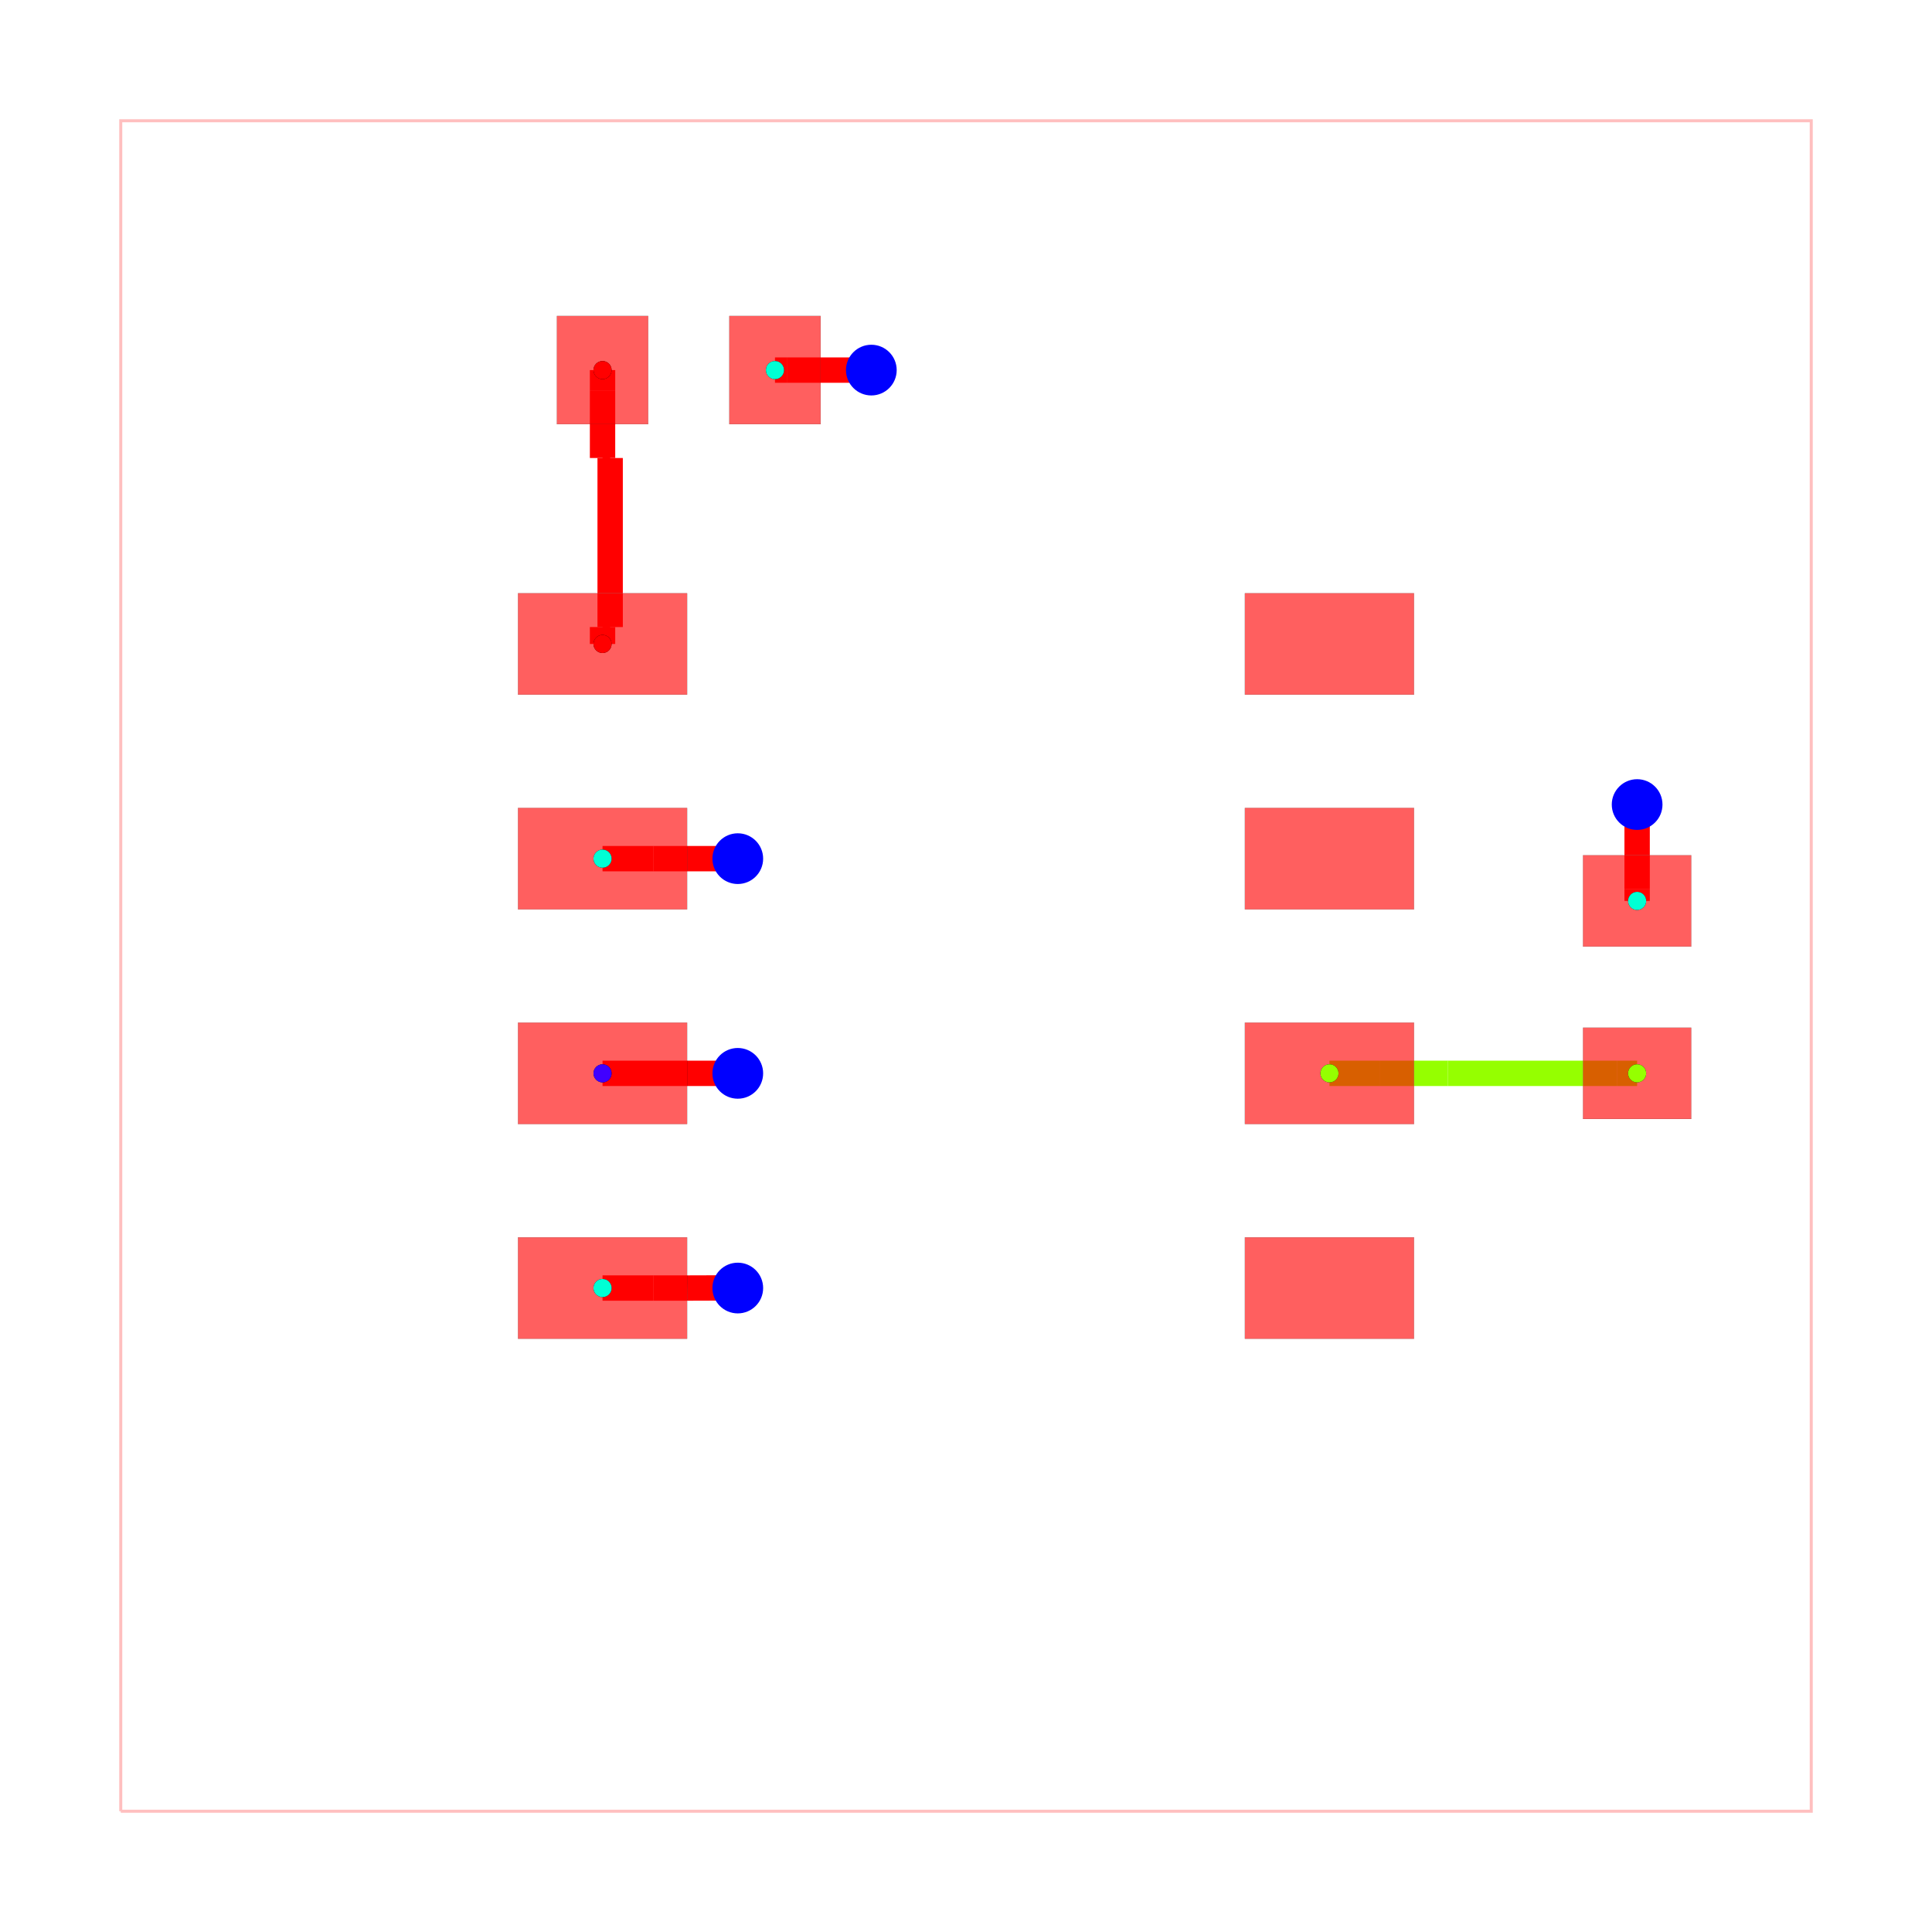
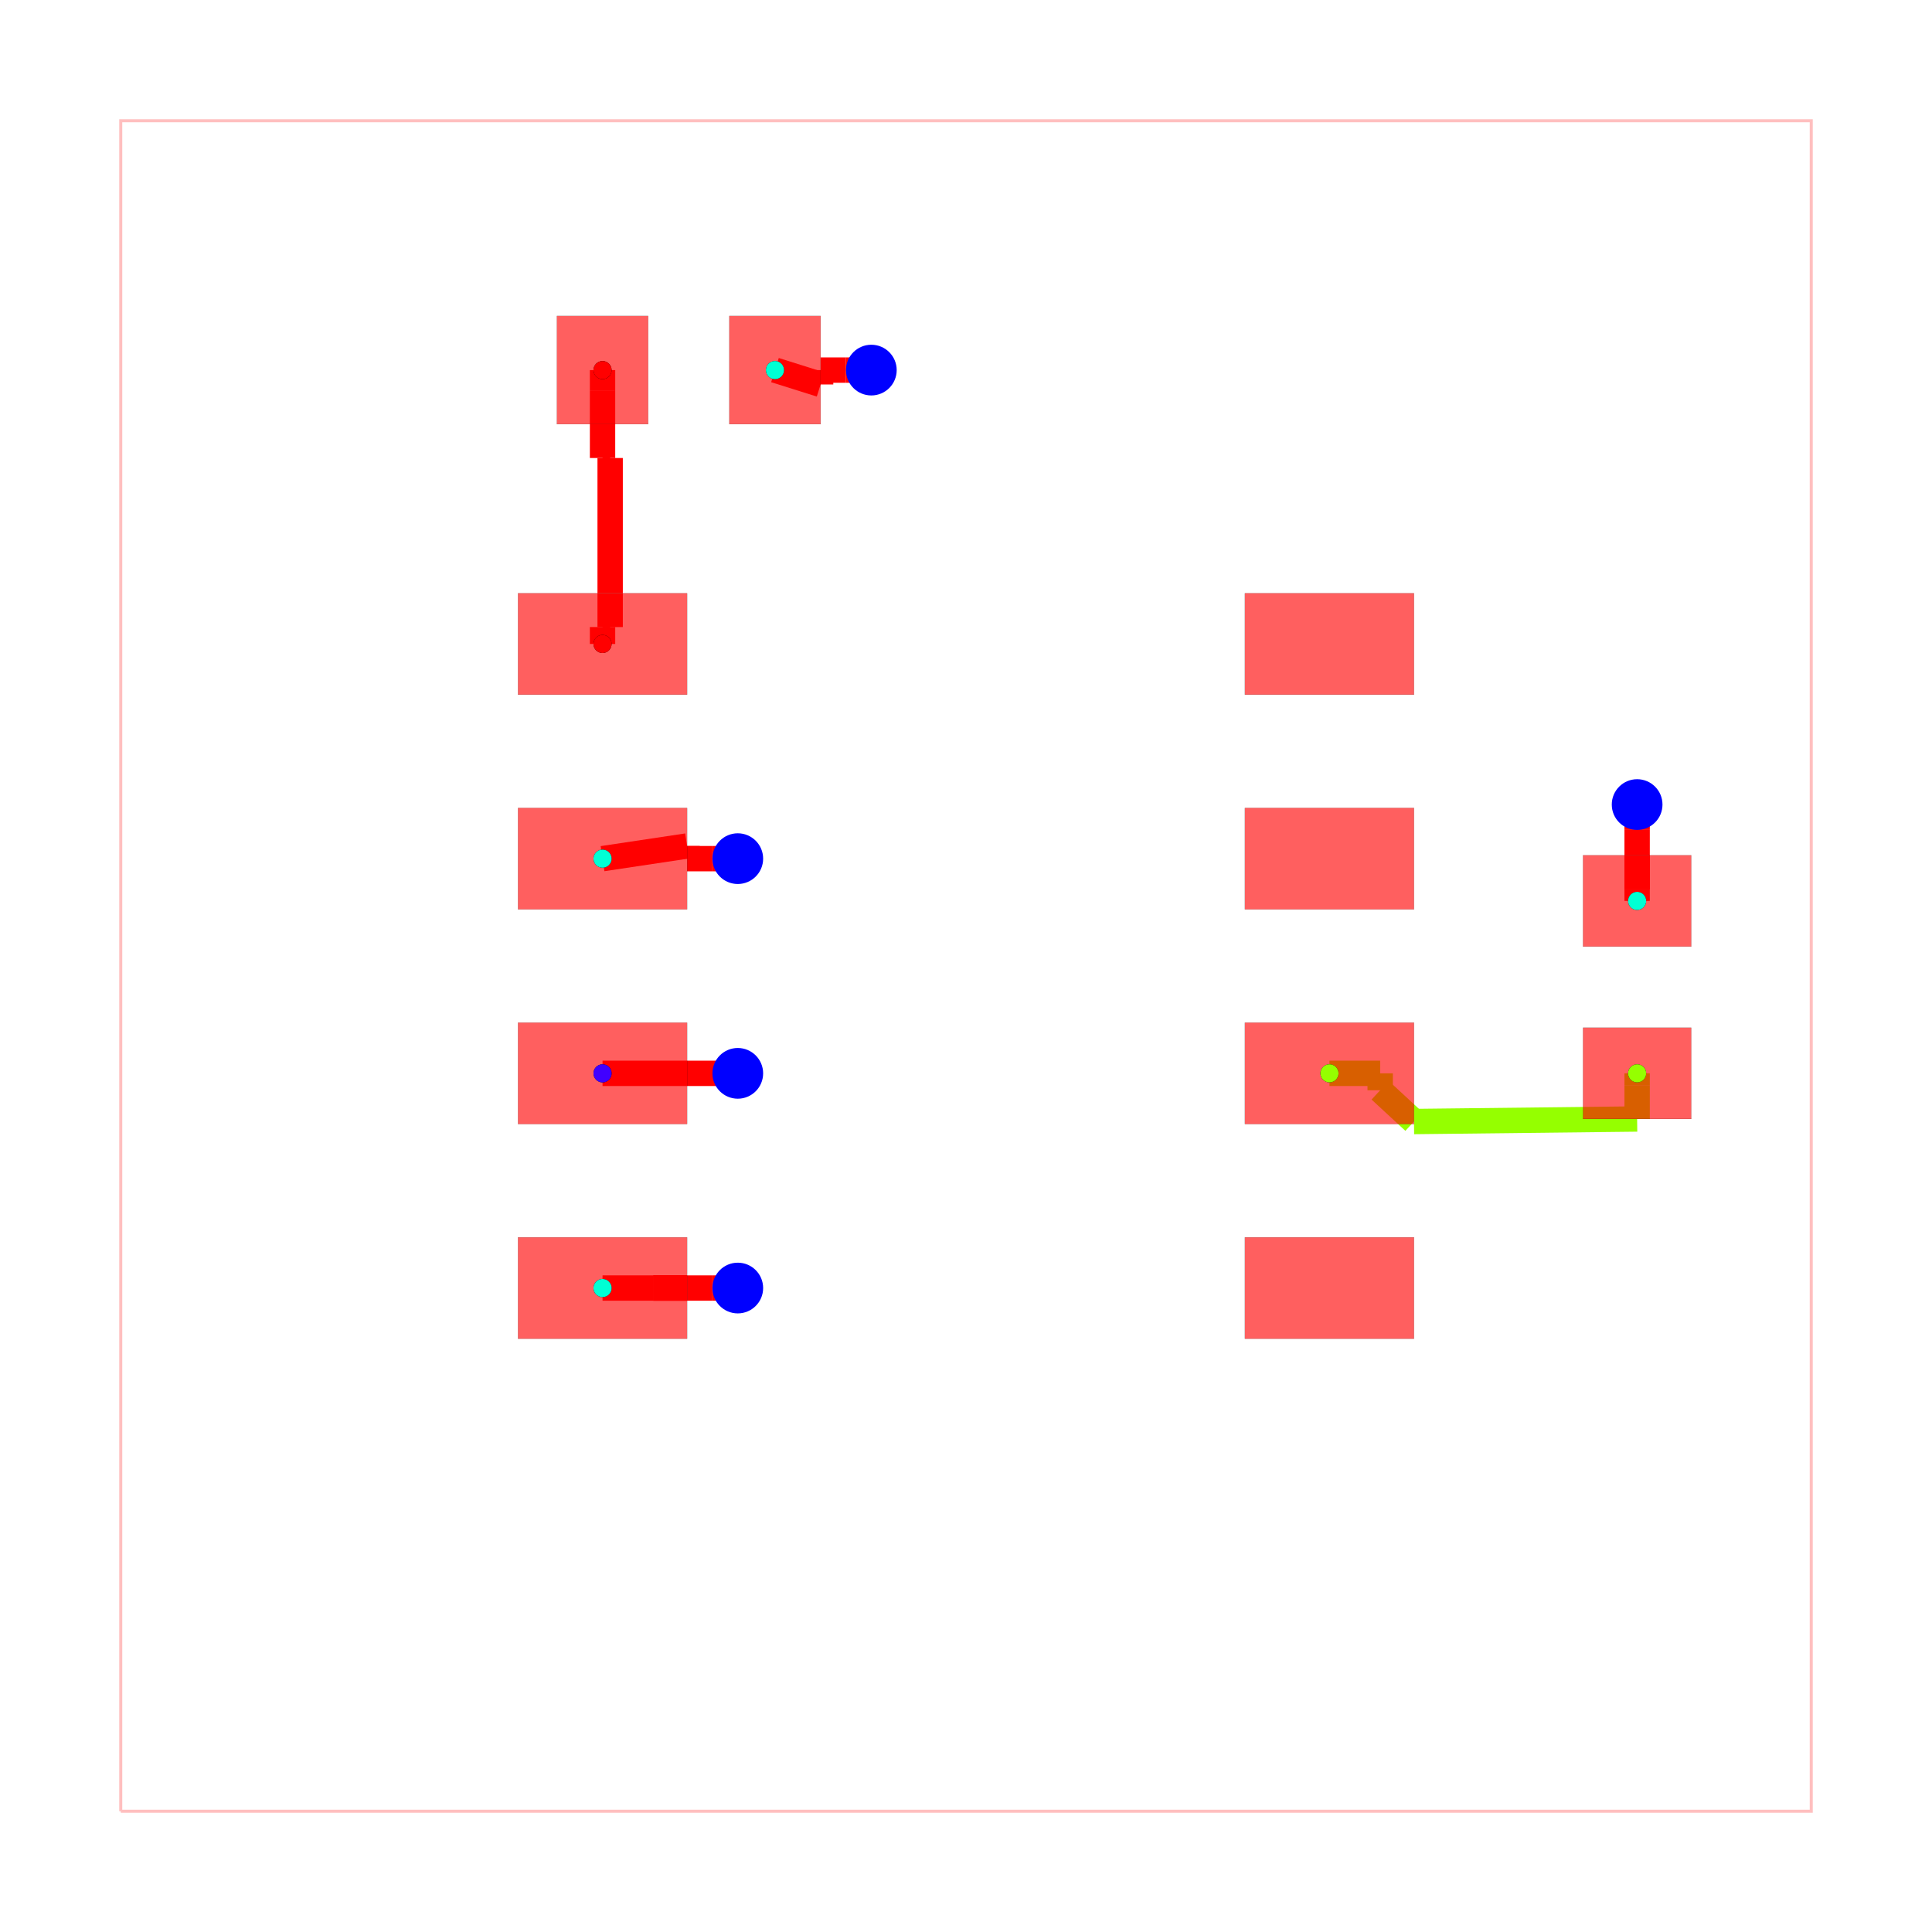
<svg xmlns="http://www.w3.org/2000/svg" width="640" height="640" viewBox="0 0 640 640">
  <rect width="100%" height="100%" fill="white" />
  <g>
    <polyline data-points="-5,-5 5,-5 5,5 -5,5 -5,-5" data-type="line" data-label="" points="40,600 600,600 600,40 40,40 40,600" fill="none" stroke="rgba(255,0,0,0.25)" stroke-width="1px" />
  </g>
  <g>
    <polyline data-points="-2.15,-0.635 -1.35,-0.635" data-type="line" data-label="" points="199.6,355.56 244.4,355.56" fill="none" stroke="red" stroke-width="8.4" />
  </g>
  <g>
    <polyline data-points="-1.35,-0.635 -1.35,-0.635" data-type="line" data-label="" points="244.4,355.56 244.4,355.56" fill="none" stroke="red" stroke-width="8.4" />
  </g>
  <g>
-     <polyline data-points="-1.13,3.525 -1.0599999999999996,3.525" data-type="line" data-label="" points="256.72,122.6 260.64,122.6" fill="none" stroke="red" stroke-width="8.4" />
-   </g>
-   <g>
-     <polyline data-points="-1.0599999999999996,3.525 -0.86,3.525" data-type="line" data-label="" points="260.64,122.6 271.84,122.6" fill="none" stroke="red" stroke-width="8.4" />
-   </g>
-   <g>
-     <polyline data-points="-0.86,3.525 -0.6599999999999999,3.525" data-type="line" data-label="" points="271.84,122.6 283.04,122.6" fill="none" stroke="red" stroke-width="8.4" />
-   </g>
-   <g>
-     <polyline data-points="-0.6599999999999999,3.525 -0.56,3.525" data-type="line" data-label="" points="283.04,122.6 288.64,122.6" fill="none" stroke="red" stroke-width="8.4" />
-   </g>
-   <g>
-     <polyline data-points="3.97,0.385 3.97,0.455" data-type="line" data-label="" points="542.32,298.44 542.32,294.52" fill="none" stroke="red" stroke-width="8.4" />
+     <polyline data-points="-1.1299999999999997,3.525 -0.86,3.44" data-type="line" data-label="" points="256.72,122.6 271.84,127.36" fill="none" stroke="red" stroke-width="8.4" />
+   </g>
+   <g>
+     <polyline data-points="-0.86,3.44 -0.86,3.525" data-type="line" data-label="" points="271.84,127.36 271.84,122.6" fill="none" stroke="red" stroke-width="8.4" />
+   </g>
+   <g>
+     <polyline data-points="-0.86,3.525 -0.71,3.525" data-type="line" data-label="" points="271.84,122.6 280.24,122.6" fill="none" stroke="red" stroke-width="8.4" />
+   </g>
+   <g>
+     <polyline data-points="-0.71,3.525 -0.5599989999999996,3.525" data-type="line" data-label="" points="280.24,122.6 288.64,122.6" fill="none" stroke="red" stroke-width="8.4" />
+   </g>
+   <g>
+     <polyline data-points="-0.5599989999999996,3.525 -0.56,3.525" data-type="line" data-label="" points="288.64,122.6 288.64,122.6" fill="none" stroke="red" stroke-width="8.4" />
+   </g>
+   <g>
+     <polyline data-points="3.9699999999999998,0.385 3.97,0.455" data-type="line" data-label="" points="542.32,298.44 542.32,294.52" fill="none" stroke="red" stroke-width="8.4" />
  </g>
  <g>
    <polyline data-points="3.97,0.455 3.97,0.655" data-type="line" data-label="" points="542.32,294.52 542.32,283.32" fill="none" stroke="red" stroke-width="8.4" />
  </g>
  <g>
-     <polyline data-points="3.97,0.655 3.97,0.8550000000000002" data-type="line" data-label="" points="542.32,283.32 542.32,272.12" fill="none" stroke="red" stroke-width="8.4" />
-   </g>
-   <g>
-     <polyline data-points="3.97,0.8550000000000002 3.97,0.955" data-type="line" data-label="" points="542.32,272.12 542.32,266.52" fill="none" stroke="red" stroke-width="8.4" />
-   </g>
-   <g>
-     <polyline data-points="-2.15,0.635 -1.8499999999999999,0.635" data-type="line" data-label="" points="199.6,284.44 216.4,284.44" fill="none" stroke="red" stroke-width="8.4" />
-   </g>
-   <g>
-     <polyline data-points="-1.8499999999999999,0.635 -1.65,0.635" data-type="line" data-label="" points="216.4,284.44 227.6,284.44" fill="none" stroke="red" stroke-width="8.4" />
-   </g>
-   <g>
-     <polyline data-points="-1.65,0.635 -1.45,0.635" data-type="line" data-label="" points="227.6,284.44 238.8,284.44" fill="none" stroke="red" stroke-width="8.4" />
-   </g>
-   <g>
-     <polyline data-points="-1.45,0.635 -1.35,0.635" data-type="line" data-label="" points="238.8,284.44 244.4,284.44" fill="none" stroke="red" stroke-width="8.4" />
+     <polyline data-points="3.97,0.655 3.97,0.455" data-type="line" data-label="" points="542.32,283.32 542.32,294.52" fill="none" stroke="red" stroke-width="8.4" />
+   </g>
+   <g>
+     <polyline data-points="3.97,0.455 3.97,0.655" data-type="line" data-label="" points="542.32,294.52 542.32,283.32" fill="none" stroke="red" stroke-width="8.4" />
+   </g>
+   <g>
+     <polyline data-points="3.97,0.655 3.97,0.805" data-type="line" data-label="" points="542.32,283.32 542.32,274.92" fill="none" stroke="red" stroke-width="8.4" />
+   </g>
+   <g>
+     <polyline data-points="3.97,0.805 3.97,0.9549990000000002" data-type="line" data-label="" points="542.32,274.92 542.32,266.52" fill="none" stroke="red" stroke-width="8.4" />
+   </g>
+   <g>
+     <polyline data-points="-2.15,0.635 -1.65,0.71" data-type="line" data-label="" points="199.6,284.44 227.6,280.24" fill="none" stroke="red" stroke-width="8.4" />
+   </g>
+   <g>
+     <polyline data-points="-1.65,0.71 -1.65,0.635" data-type="line" data-label="" points="227.6,280.24 227.6,284.44" fill="none" stroke="red" stroke-width="8.4" />
+   </g>
+   <g>
+     <polyline data-points="-1.65,0.635 -1.5,0.635" data-type="line" data-label="" points="227.6,284.44 236,284.44" fill="none" stroke="red" stroke-width="8.4" />
+   </g>
+   <g>
+     <polyline data-points="-1.5,0.635 -1.3499989999999997,0.635" data-type="line" data-label="" points="236,284.44 244.4,284.44" fill="none" stroke="red" stroke-width="8.4" />
+   </g>
+   <g>
+     <polyline data-points="-1.3499989999999997,0.635 -1.35,0.635" data-type="line" data-label="" points="244.4,284.44 244.4,284.44" fill="none" stroke="red" stroke-width="8.4" />
  </g>
  <g>
    <polyline data-points="-2.15,-1.905 -1.8499999999999999,-1.905" data-type="line" data-label="" points="199.6,426.68 216.4,426.68" fill="none" stroke="red" stroke-width="8.4" />
  </g>
  <g>
    <polyline data-points="-1.8499999999999999,-1.905 -1.65,-1.905" data-type="line" data-label="" points="216.4,426.68 227.6,426.68" fill="none" stroke="red" stroke-width="8.4" />
  </g>
  <g>
-     <polyline data-points="-1.65,-1.905 -1.334,-1.904" data-type="line" data-label="" points="227.6,426.68 245.296,426.624" fill="none" stroke="red" stroke-width="8.4" />
-   </g>
-   <g>
-     <polyline data-points="-1.334,-1.904 -1.35,-1.905" data-type="line" data-label="" points="245.296,426.624 244.4,426.68" fill="none" stroke="red" stroke-width="8.4" />
-   </g>
-   <g>
-     <polyline data-points="3.97,-0.635 3.8499999999999996,-0.635" data-type="line" data-label="" points="542.32,355.56 535.6,355.56" fill="none" stroke="hsl(85, 100%, 50%)" stroke-width="8.4" />
-   </g>
-   <g>
-     <polyline data-points="3.8499999999999996,-0.635 3.65,-0.635" data-type="line" data-label="" points="535.6,355.56 524.4,355.56" fill="none" stroke="hsl(85, 100%, 50%)" stroke-width="8.4" />
-   </g>
-   <g>
-     <polyline data-points="3.65,-0.635 2.85,-0.635" data-type="line" data-label="" points="524.4,355.56 479.6,355.56" fill="none" stroke="hsl(85, 100%, 50%)" stroke-width="8.4" />
-   </g>
-   <g>
-     <polyline data-points="2.85,-0.635 2.65,-0.635" data-type="line" data-label="" points="479.6,355.56 468.4,355.56" fill="none" stroke="hsl(85, 100%, 50%)" stroke-width="8.4" />
-   </g>
-   <g>
-     <polyline data-points="2.65,-0.635 2.4499999999999997,-0.635" data-type="line" data-label="" points="468.4,355.56 457.2,355.56" fill="none" stroke="hsl(85, 100%, 50%)" stroke-width="8.4" />
+     <polyline data-points="-1.65,-1.905 -1.8499999999999999,-1.905" data-type="line" data-label="" points="227.6,426.68 216.4,426.68" fill="none" stroke="red" stroke-width="8.4" />
+   </g>
+   <g>
+     <polyline data-points="-1.8499999999999999,-1.905 -1.65,-1.905" data-type="line" data-label="" points="216.4,426.68 227.6,426.68" fill="none" stroke="red" stroke-width="8.4" />
+   </g>
+   <g>
+     <polyline data-points="-1.65,-1.905 -1.5,-1.905" data-type="line" data-label="" points="227.6,426.68 236,426.68" fill="none" stroke="red" stroke-width="8.4" />
+   </g>
+   <g>
+     <polyline data-points="-1.5,-1.905 -1.3499989999999997,-1.905" data-type="line" data-label="" points="236,426.68 244.4,426.68" fill="none" stroke="red" stroke-width="8.4" />
+   </g>
+   <g>
+     <polyline data-points="-1.3499989999999997,-1.905 -1.35,-1.905" data-type="line" data-label="" points="244.4,426.68 244.4,426.68" fill="none" stroke="red" stroke-width="8.4" />
+   </g>
+   <g>
+     <polyline data-points="3.97,-0.635 3.97,-0.7050000000000001" data-type="line" data-label="" points="542.32,355.56 542.32,359.48" fill="none" stroke="hsl(85, 100%, 50%)" stroke-width="8.4" />
+   </g>
+   <g>
+     <polyline data-points="3.97,-0.7050000000000001 3.97,-0.905" data-type="line" data-label="" points="542.32,359.48 542.32,370.68" fill="none" stroke="hsl(85, 100%, 50%)" stroke-width="8.4" />
+   </g>
+   <g>
+     <polyline data-points="3.97,-0.905 2.65,-0.92" data-type="line" data-label="" points="542.32,370.68 468.4,371.52" fill="none" stroke="hsl(85, 100%, 50%)" stroke-width="8.4" />
+   </g>
+   <g>
+     <polyline data-points="2.65,-0.92 2.4499999999999997,-0.7350000000000001" data-type="line" data-label="" points="468.4,371.52 457.2,361.16" fill="none" stroke="hsl(85, 100%, 50%)" stroke-width="8.4" />
+   </g>
+   <g>
+     <polyline data-points="2.4499999999999997,-0.7350000000000001 2.4499999999999997,-0.635" data-type="line" data-label="" points="457.2,361.16 457.2,355.56" fill="none" stroke="hsl(85, 100%, 50%)" stroke-width="8.4" />
  </g>
  <g>
    <polyline data-points="2.4499999999999997,-0.635 2.15,-0.635" data-type="line" data-label="" points="457.2,355.56 440.4,355.56" fill="none" stroke="hsl(85, 100%, 50%)" stroke-width="8.4" />
  </g>
  <g>
    <polyline data-points="-2.15,3.525 -2.15,3.4050000000000002" data-type="line" data-label="" points="199.6,122.6 199.6,129.32" fill="none" stroke="hsl(0, 100%, 50%)" stroke-width="8.4" />
  </g>
  <g>
    <polyline data-points="-2.15,3.4050000000000002 -2.15,3.205" data-type="line" data-label="" points="199.6,129.32 199.6,140.52" fill="none" stroke="hsl(0, 100%, 50%)" stroke-width="8.4" />
  </g>
  <g>
    <polyline data-points="-2.15,3.205 -2.15,3.005" data-type="line" data-label="" points="199.6,140.52 199.6,151.72" fill="none" stroke="hsl(0, 100%, 50%)" stroke-width="8.4" />
  </g>
  <g>
    <polyline data-points="-2.15,3.005 -2.105,3.005" data-type="line" data-label="" points="199.6,151.72 202.12,151.72" fill="none" stroke="hsl(0, 100%, 50%)" stroke-width="8.4" />
  </g>
  <g>
    <polyline data-points="-2.105,3.005 -2.105,2.205" data-type="line" data-label="" points="202.12,151.72 202.12,196.52" fill="none" stroke="hsl(0, 100%, 50%)" stroke-width="8.4" />
  </g>
  <g>
    <polyline data-points="-2.105,2.205 -2.105,2.005" data-type="line" data-label="" points="202.12,196.52 202.12,207.72" fill="none" stroke="hsl(0, 100%, 50%)" stroke-width="8.4" />
  </g>
  <g>
    <polyline data-points="-2.105,2.005 -2.15,2.005" data-type="line" data-label="" points="202.12,207.72 199.6,207.72" fill="none" stroke="hsl(0, 100%, 50%)" stroke-width="8.4" />
  </g>
  <g>
    <polyline data-points="-2.15,2.005 -2.15,1.905" data-type="line" data-label="" points="199.6,207.72 199.6,213.32" fill="none" stroke="hsl(0, 100%, 50%)" stroke-width="8.4" />
  </g>
  <g>
    <rect data-type="rect" data-label="top" data-x="-2.15" data-y="1.905" x="171.6" y="196.52" width="56" height="33.6" fill="rgba(255,0,0,0.25)" stroke="black" stroke-width="0.018" />
  </g>
  <g>
    <rect data-type="rect" data-label="top" data-x="-2.15" data-y="0.635" x="171.6" y="267.64" width="56" height="33.6" fill="rgba(255,0,0,0.25)" stroke="black" stroke-width="0.018" />
  </g>
  <g>
    <rect data-type="rect" data-label="top" data-x="-2.15" data-y="-0.635" x="171.6" y="338.76" width="56" height="33.6" fill="rgba(255,0,0,0.25)" stroke="black" stroke-width="0.018" />
  </g>
  <g>
    <rect data-type="rect" data-label="top" data-x="-2.15" data-y="-1.905" x="171.6" y="409.88" width="56" height="33.6" fill="rgba(255,0,0,0.25)" stroke="black" stroke-width="0.018" />
  </g>
  <g>
    <rect data-type="rect" data-label="top" data-x="2.15" data-y="-1.905" x="412.4" y="409.88" width="56" height="33.6" fill="rgba(255,0,0,0.25)" stroke="black" stroke-width="0.018" />
  </g>
  <g>
    <rect data-type="rect" data-label="top" data-x="2.15" data-y="-0.635" x="412.4" y="338.76" width="56" height="33.6" fill="rgba(255,0,0,0.25)" stroke="black" stroke-width="0.018" />
  </g>
  <g>
    <rect data-type="rect" data-label="top" data-x="2.15" data-y="0.635" x="412.4" y="267.64" width="56" height="33.6" fill="rgba(255,0,0,0.25)" stroke="black" stroke-width="0.018" />
  </g>
  <g>
    <rect data-type="rect" data-label="top" data-x="2.15" data-y="1.905" x="412.4" y="196.52" width="56" height="33.6" fill="rgba(255,0,0,0.25)" stroke="black" stroke-width="0.018" />
  </g>
  <g>
    <rect data-type="rect" data-label="top" data-x="-2.1499999999999995" data-y="3.525" x="184.48" y="104.68" width="30.24" height="35.84" fill="rgba(255,0,0,0.25)" stroke="black" stroke-width="0.018" />
  </g>
  <g>
    <rect data-type="rect" data-label="top" data-x="-1.1299999999999997" data-y="3.525" x="241.6" y="104.68" width="30.24" height="35.84" fill="rgba(255,0,0,0.25)" stroke="black" stroke-width="0.018" />
  </g>
  <g>
    <rect data-type="rect" data-label="top" data-x="3.9699999999999998" data-y="-0.635" x="524.4" y="340.44" width="35.84" height="30.24" fill="rgba(255,0,0,0.25)" stroke="black" stroke-width="0.018" />
  </g>
  <g>
    <rect data-type="rect" data-label="top" data-x="3.9699999999999998" data-y="0.385" x="524.4" y="283.32" width="35.84" height="30.24" fill="rgba(255,0,0,0.25)" stroke="black" stroke-width="0.018" />
  </g>
  <g>
    <rect data-type="rect" data-label="" data-x="-2.15" data-y="1.905" x="171.6" y="196.52" width="56" height="33.6" fill="rgba(255,0,0,0.5)" stroke="black" stroke-width="0.018" />
  </g>
  <g>
    <rect data-type="rect" data-label="" data-x="-2.15" data-y="0.635" x="171.6" y="267.64" width="56" height="33.6" fill="rgba(255,0,0,0.5)" stroke="black" stroke-width="0.018" />
  </g>
  <g>
    <rect data-type="rect" data-label="" data-x="-2.15" data-y="-0.635" x="171.6" y="338.76" width="56" height="33.6" fill="rgba(255,0,0,0.5)" stroke="black" stroke-width="0.018" />
  </g>
  <g>
    <rect data-type="rect" data-label="" data-x="-2.15" data-y="-1.905" x="171.6" y="409.88" width="56" height="33.6" fill="rgba(255,0,0,0.5)" stroke="black" stroke-width="0.018" />
  </g>
  <g>
    <rect data-type="rect" data-label="" data-x="2.15" data-y="-1.905" x="412.4" y="409.88" width="56" height="33.6" fill="rgba(255,0,0,0.5)" stroke="black" stroke-width="0.018" />
  </g>
  <g>
    <rect data-type="rect" data-label="" data-x="2.15" data-y="-0.635" x="412.4" y="338.76" width="56" height="33.6" fill="rgba(255,0,0,0.5)" stroke="black" stroke-width="0.018" />
  </g>
  <g>
    <rect data-type="rect" data-label="" data-x="2.15" data-y="0.635" x="412.4" y="267.64" width="56" height="33.6" fill="rgba(255,0,0,0.5)" stroke="black" stroke-width="0.018" />
  </g>
  <g>
    <rect data-type="rect" data-label="" data-x="2.15" data-y="1.905" x="412.4" y="196.52" width="56" height="33.6" fill="rgba(255,0,0,0.5)" stroke="black" stroke-width="0.018" />
  </g>
  <g>
    <rect data-type="rect" data-label="" data-x="-2.1499999999999995" data-y="3.525" x="184.48" y="104.68" width="30.24" height="35.84" fill="rgba(255,0,0,0.5)" stroke="black" stroke-width="0.018" />
  </g>
  <g>
    <rect data-type="rect" data-label="" data-x="-1.1299999999999997" data-y="3.525" x="241.6" y="104.68" width="30.24" height="35.84" fill="rgba(255,0,0,0.5)" stroke="black" stroke-width="0.018" />
  </g>
  <g>
    <rect data-type="rect" data-label="" data-x="3.9699999999999998" data-y="-0.635" x="524.4" y="340.44" width="35.84" height="30.24" fill="rgba(255,0,0,0.5)" stroke="black" stroke-width="0.018" />
  </g>
  <g>
    <rect data-type="rect" data-label="" data-x="3.9699999999999998" data-y="0.385" x="524.4" y="283.32" width="35.84" height="30.24" fill="rgba(255,0,0,0.5)" stroke="black" stroke-width="0.018" />
  </g>
  <circle data-type="circle" data-label="" data-x="-1.3499999999999999" data-y="-0.635" cx="244.4" cy="355.56" r="8.4" fill="blue" stroke="none" stroke-width="0.018" />
  <circle data-type="circle" data-label="" data-x="-0.5599999999999996" data-y="3.525" cx="288.64" cy="122.6" r="8.4" fill="blue" stroke="none" stroke-width="0.018" />
  <circle data-type="circle" data-label="" data-x="3.9699999999999998" data-y="0.9550000000000001" cx="542.32" cy="266.52" r="8.4" fill="blue" stroke="none" stroke-width="0.018" />
  <circle data-type="circle" data-label="" data-x="-1.3499999999999999" data-y="0.635" cx="244.4" cy="284.44" r="8.4" fill="blue" stroke="none" stroke-width="0.018" />
  <circle data-type="circle" data-label="" data-x="-1.3499999999999999" data-y="-1.905" cx="244.4" cy="426.68" r="8.4" fill="blue" stroke="none" stroke-width="0.018" />
  <g>
    <circle data-type="point" data-label="source_trace_3 pcb_port_8" data-x="-2.1499999999999995" data-y="3.525" cx="199.6" cy="122.6" r="3" fill="black" />
  </g>
  <g>
    <circle data-type="point" data-label="source_trace_3 pcb_port_0" data-x="-2.15" data-y="1.905" cx="199.6" cy="213.32" r="3" fill="black" />
  </g>
  <g>
    <circle data-type="point" data-label="source_trace_5 pcb_port_10" data-x="3.9699999999999998" data-y="-0.635" cx="542.32" cy="355.56" r="3" fill="black" />
  </g>
  <g>
    <circle data-type="point" data-label="source_trace_5 pcb_port_5" data-x="2.15" data-y="-0.635" cx="440.4" cy="355.56" r="3" fill="black" />
  </g>
  <g>
    <circle data-type="point" data-label="source_net_0 pcb_port_1" data-x="-2.15" data-y="0.635" cx="199.6" cy="284.44" r="3" fill="black" />
  </g>
  <g>
    <circle data-type="point" data-label="source_net_0 pcb_port_3" data-x="-2.15" data-y="-1.905" cx="199.6" cy="426.68" r="3" fill="black" />
  </g>
  <g>
    <circle data-type="point" data-label="source_net_0 pcb_port_9" data-x="-1.1299999999999997" data-y="3.525" cx="256.72" cy="122.6" r="3" fill="black" />
  </g>
  <g>
    <circle data-type="point" data-label="source_net_0 pcb_port_11" data-x="3.9699999999999998" data-y="0.385" cx="542.32" cy="298.44" r="3" fill="black" />
  </g>
  <g>
    <circle data-type="point" data-label="source_net_1 pcb_port_2" data-x="-2.15" data-y="-0.635" cx="199.6" cy="355.56" r="3" fill="black" />
  </g>
  <g>
    <circle data-type="point" data-label="source_trace_3 source_trace_3 top" data-x="-2.1499999999999995" data-y="3.525" cx="199.6" cy="122.6" r="3" fill="hsl(0, 100%, 50%)" />
  </g>
  <g>
    <circle data-type="point" data-label="source_trace_3 source_trace_3 top" data-x="-2.15" data-y="1.905" cx="199.6" cy="213.32" r="3" fill="hsl(0, 100%, 50%)" />
  </g>
  <g>
    <circle data-type="point" data-label="source_trace_5 source_trace_5 top" data-x="3.9699999999999998" data-y="-0.635" cx="542.32" cy="355.56" r="3" fill="hsl(85, 100%, 50%)" />
  </g>
  <g>
    <circle data-type="point" data-label="source_trace_5 source_trace_5 top" data-x="2.15" data-y="-0.635" cx="440.4" cy="355.56" r="3" fill="hsl(85, 100%, 50%)" />
  </g>
  <g>
    <circle data-type="point" data-label="source_net_0 source_net_0 top" data-x="-2.15" data-y="0.635" cx="199.6" cy="284.44" r="3" fill="hsl(170, 100%, 50%)" />
  </g>
  <g>
    <circle data-type="point" data-label="source_net_0 source_net_0 top" data-x="-2.15" data-y="-1.905" cx="199.6" cy="426.68" r="3" fill="hsl(170, 100%, 50%)" />
  </g>
  <g>
    <circle data-type="point" data-label="source_net_0 source_net_0 top" data-x="-1.1299999999999997" data-y="3.525" cx="256.72" cy="122.6" r="3" fill="hsl(170, 100%, 50%)" />
  </g>
  <g>
    <circle data-type="point" data-label="source_net_0 source_net_0 top" data-x="3.9699999999999998" data-y="0.385" cx="542.32" cy="298.44" r="3" fill="hsl(170, 100%, 50%)" />
  </g>
  <g>
    <circle data-type="point" data-label="source_net_1 source_net_1 top" data-x="-2.15" data-y="-0.635" cx="199.6" cy="355.56" r="3" fill="hsl(255, 100%, 50%)" />
  </g>
  <g id="crosshair" style="display: none">
    <line id="crosshair-h" y1="0" y2="640" stroke="#666" stroke-width="0.5" />
    <line id="crosshair-v" x1="0" x2="640" stroke="#666" stroke-width="0.5" />
    <text id="coordinates" font-family="monospace" font-size="12" fill="#666" />
  </g>
</svg>
